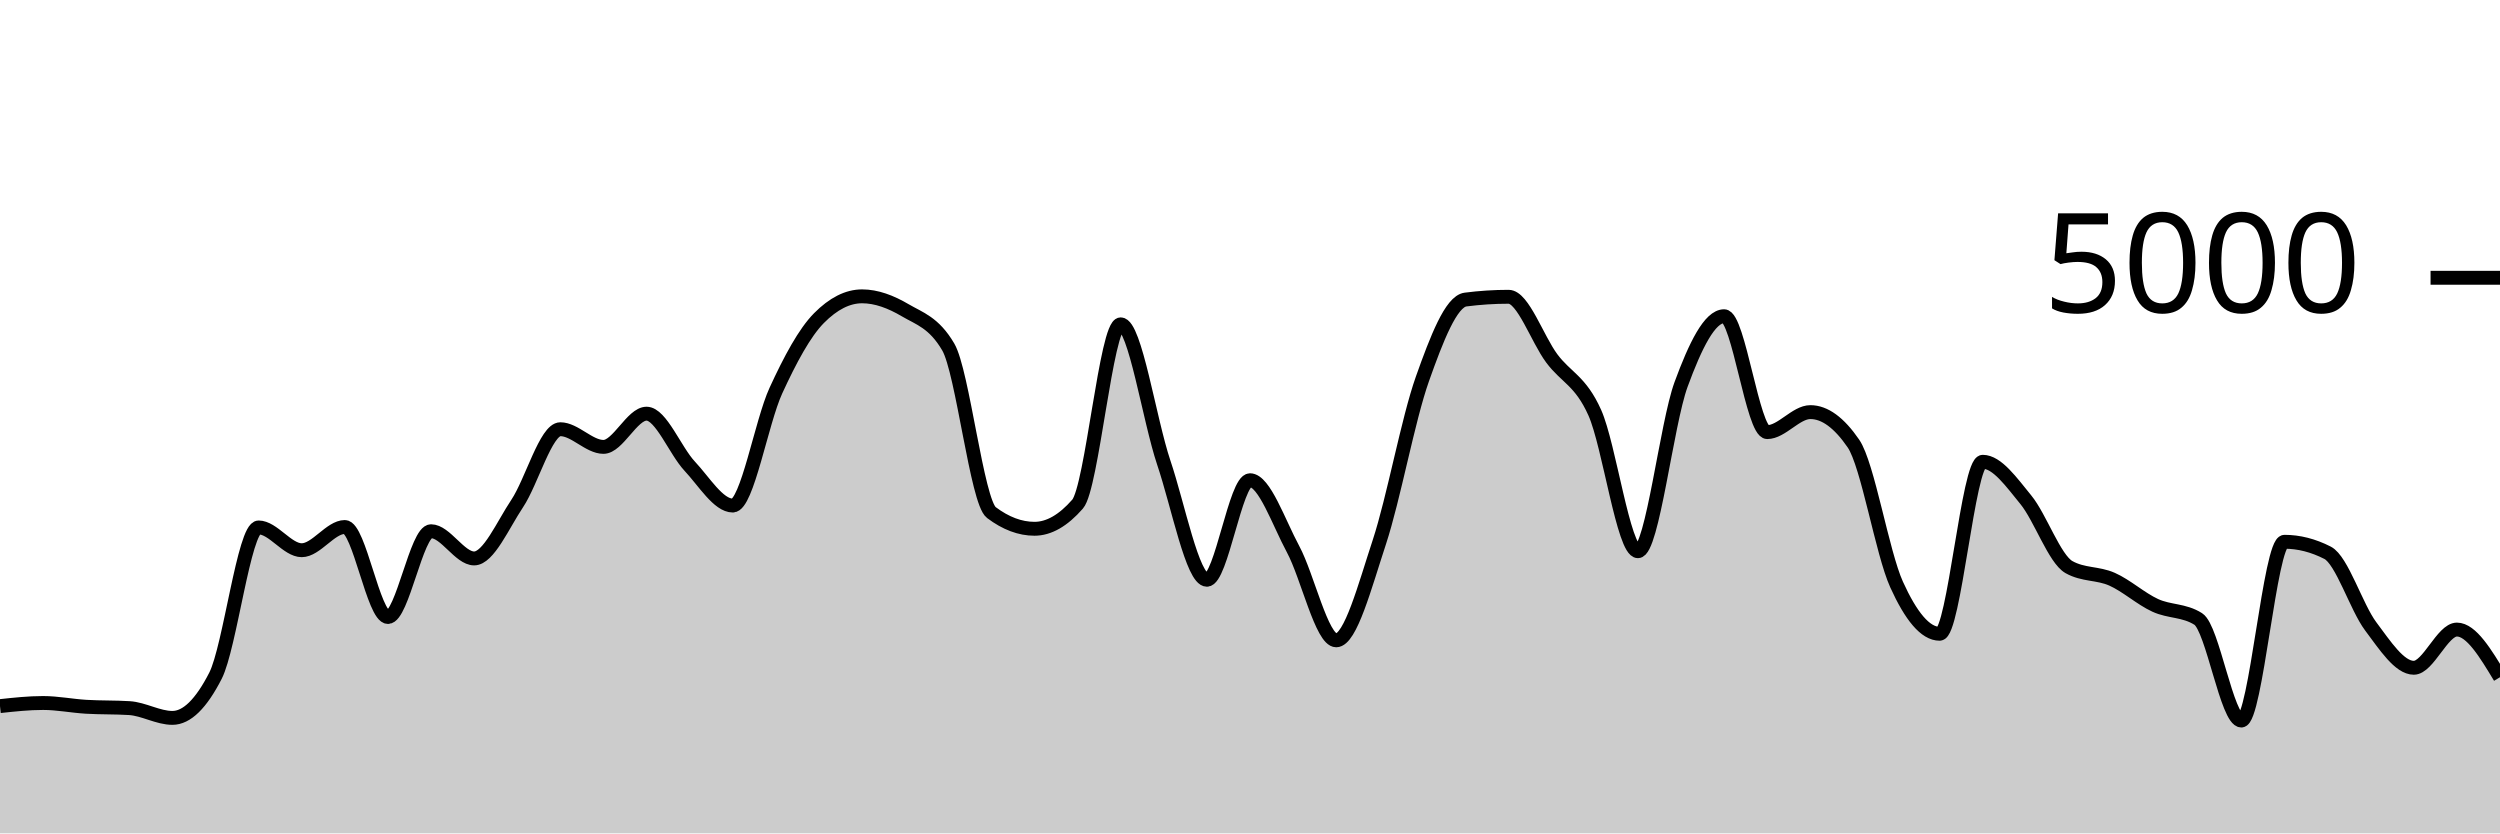
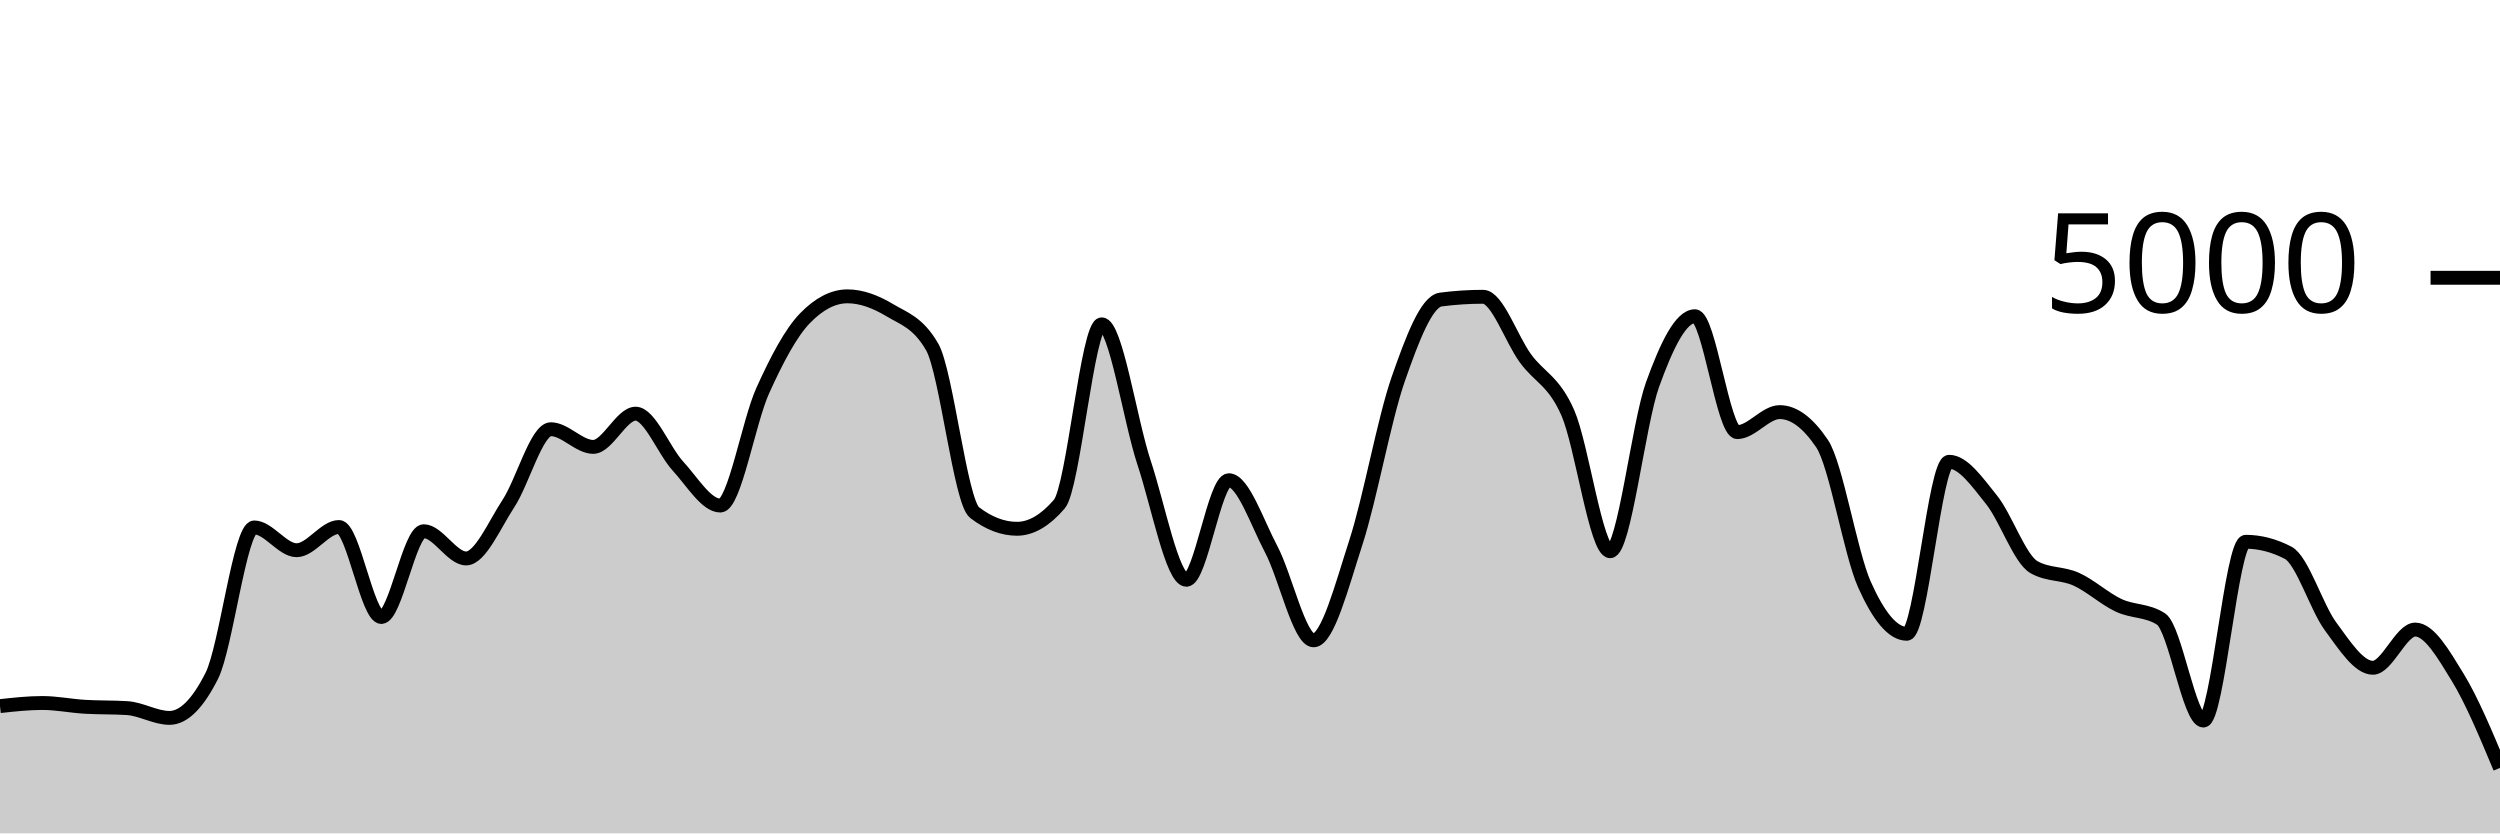
<svg xmlns="http://www.w3.org/2000/svg" viewBox="0 0 180 60">
  <g transform="translate(0,20)">
-     <path class="area" fill="rgba(0, 0, 0, 0.2)" d="M0,30.84C1.034,30.728,2.069,30.616,3.103,30.616C4.138,30.616,5.172,30.827,6.207,30.888C7.241,30.949,8.276,30.92,9.31,30.984C10.345,31.048,11.379,31.688,12.414,31.688C13.448,31.688,14.483,30.675,15.517,28.648C16.552,26.621,17.586,17.976,18.621,17.976C19.655,17.976,20.69,19.616,21.724,19.616C22.759,19.616,23.793,17.944,24.828,17.944C25.862,17.944,26.897,24.424,27.931,24.424C28.966,24.424,30,18.248,31.034,18.248C32.069,18.248,33.103,20.208,34.138,20.208C35.172,20.208,36.207,17.799,37.241,16.248C38.276,14.697,39.31,10.904,40.345,10.904C41.379,10.904,42.414,12.176,43.448,12.176C44.483,12.176,45.517,9.784,46.552,9.784C47.586,9.784,48.621,12.457,49.655,13.56C50.69,14.663,51.724,16.4,52.759,16.4C53.793,16.4,54.828,10.377,55.862,8.128C56.897,5.879,57.931,3.949,58.966,2.904C60,1.859,61.034,1.336,62.069,1.336C63.103,1.336,64.138,1.728,65.172,2.336C66.207,2.944,67.241,3.219,68.276,4.984C69.31,6.749,70.345,16.125,71.379,16.904C72.414,17.683,73.448,18.072,74.483,18.072C75.517,18.072,76.552,17.48,77.586,16.296C78.621,15.112,79.655,3.352,80.69,3.352C81.724,3.352,82.759,10.247,83.793,13.312C84.828,16.377,85.862,21.744,86.897,21.744C87.931,21.744,88.966,14.576,90,14.576C91.034,14.576,92.069,17.623,93.103,19.544C94.138,21.465,95.172,26.104,96.207,26.104C97.241,26.104,98.276,22.177,99.31,19.04C100.345,15.903,101.379,10.192,102.414,7.28C103.448,4.368,104.483,1.701,105.517,1.568C106.552,1.435,107.586,1.368,108.621,1.368C109.655,1.368,110.69,4.408,111.724,5.8C112.759,7.192,113.793,7.405,114.828,9.72C115.862,12.035,116.897,19.688,117.931,19.688C118.966,19.688,120,10.508,121.034,7.688C122.069,4.868,123.103,2.768,124.138,2.768C125.172,2.768,126.207,11.112,127.241,11.112C128.276,11.112,129.31,9.672,130.345,9.672C131.379,9.672,132.414,10.427,133.448,11.936C134.483,13.445,135.517,19.797,136.552,22.08C137.586,24.363,138.621,25.632,139.655,25.632C140.69,25.632,141.724,13.248,142.759,13.248C143.793,13.248,144.828,14.72,145.862,15.984C146.897,17.248,147.931,20.251,148.966,20.832C150,21.413,151.034,21.245,152.069,21.704C153.103,22.163,154.138,23.107,155.172,23.584C156.207,24.061,157.241,23.912,158.276,24.568C159.31,25.224,160.345,31.88,161.379,31.88C162.414,31.88,163.448,19.008,164.483,19.008C165.517,19.008,166.552,19.272,167.586,19.8C168.621,20.328,169.655,23.716,170.69,25.096C171.724,26.476,172.759,28.08,173.793,28.08C174.828,28.08,175.862,25.328,176.897,25.328C177.931,25.328,178.966,27.044,180,28.76L180,40C178.966,40,177.931,40,176.897,40C175.862,40,174.828,40,173.793,40C172.759,40,171.724,40,170.69,40C169.655,40,168.621,40,167.586,40C166.552,40,165.517,40,164.483,40C163.448,40,162.414,40,161.379,40C160.345,40,159.31,40,158.276,40C157.241,40,156.207,40,155.172,40C154.138,40,153.103,40,152.069,40C151.034,40,150,40,148.966,40C147.931,40,146.897,40,145.862,40C144.828,40,143.793,40,142.759,40C141.724,40,140.69,40,139.655,40C138.621,40,137.586,40,136.552,40C135.517,40,134.483,40,133.448,40C132.414,40,131.379,40,130.345,40C129.31,40,128.276,40,127.241,40C126.207,40,125.172,40,124.138,40C123.103,40,122.069,40,121.034,40C120,40,118.966,40,117.931,40C116.897,40,115.862,40,114.828,40C113.793,40,112.759,40,111.724,40C110.69,40,109.655,40,108.621,40C107.586,40,106.552,40,105.517,40C104.483,40,103.448,40,102.414,40C101.379,40,100.345,40,99.31,40C98.276,40,97.241,40,96.207,40C95.172,40,94.138,40,93.103,40C92.069,40,91.034,40,90,40C88.966,40,87.931,40,86.897,40C85.862,40,84.828,40,83.793,40C82.759,40,81.724,40,80.69,40C79.655,40,78.621,40,77.586,40C76.552,40,75.517,40,74.483,40C73.448,40,72.414,40,71.379,40C70.345,40,69.31,40,68.276,40C67.241,40,66.207,40,65.172,40C64.138,40,63.103,40,62.069,40C61.034,40,60,40,58.966,40C57.931,40,56.897,40,55.862,40C54.828,40,53.793,40,52.759,40C51.724,40,50.69,40,49.655,40C48.621,40,47.586,40,46.552,40C45.517,40,44.483,40,43.448,40C42.414,40,41.379,40,40.345,40C39.31,40,38.276,40,37.241,40C36.207,40,35.172,40,34.138,40C33.103,40,32.069,40,31.034,40C30,40,28.966,40,27.931,40C26.897,40,25.862,40,24.828,40C23.793,40,22.759,40,21.724,40C20.69,40,19.655,40,18.621,40C17.586,40,16.552,40,15.517,40C14.483,40,13.448,40,12.414,40C11.379,40,10.345,40,9.31,40C8.276,40,7.241,40,6.207,40C5.172,40,4.138,40,3.103,40C2.069,40,1.034,40,0,40Z" />
-     <path class="line" stroke="black" fill="none" d="M0,30.84C1.034,30.728,2.069,30.616,3.103,30.616C4.138,30.616,5.172,30.827,6.207,30.888C7.241,30.949,8.276,30.92,9.31,30.984C10.345,31.048,11.379,31.688,12.414,31.688C13.448,31.688,14.483,30.675,15.517,28.648C16.552,26.621,17.586,17.976,18.621,17.976C19.655,17.976,20.69,19.616,21.724,19.616C22.759,19.616,23.793,17.944,24.828,17.944C25.862,17.944,26.897,24.424,27.931,24.424C28.966,24.424,30,18.248,31.034,18.248C32.069,18.248,33.103,20.208,34.138,20.208C35.172,20.208,36.207,17.799,37.241,16.248C38.276,14.697,39.31,10.904,40.345,10.904C41.379,10.904,42.414,12.176,43.448,12.176C44.483,12.176,45.517,9.784,46.552,9.784C47.586,9.784,48.621,12.457,49.655,13.56C50.69,14.663,51.724,16.4,52.759,16.4C53.793,16.4,54.828,10.377,55.862,8.128C56.897,5.879,57.931,3.949,58.966,2.904C60,1.859,61.034,1.336,62.069,1.336C63.103,1.336,64.138,1.728,65.172,2.336C66.207,2.944,67.241,3.219,68.276,4.984C69.31,6.749,70.345,16.125,71.379,16.904C72.414,17.683,73.448,18.072,74.483,18.072C75.517,18.072,76.552,17.48,77.586,16.296C78.621,15.112,79.655,3.352,80.69,3.352C81.724,3.352,82.759,10.247,83.793,13.312C84.828,16.377,85.862,21.744,86.897,21.744C87.931,21.744,88.966,14.576,90,14.576C91.034,14.576,92.069,17.623,93.103,19.544C94.138,21.465,95.172,26.104,96.207,26.104C97.241,26.104,98.276,22.177,99.31,19.04C100.345,15.903,101.379,10.192,102.414,7.28C103.448,4.368,104.483,1.701,105.517,1.568C106.552,1.435,107.586,1.368,108.621,1.368C109.655,1.368,110.69,4.408,111.724,5.8C112.759,7.192,113.793,7.405,114.828,9.72C115.862,12.035,116.897,19.688,117.931,19.688C118.966,19.688,120,10.508,121.034,7.688C122.069,4.868,123.103,2.768,124.138,2.768C125.172,2.768,126.207,11.112,127.241,11.112C128.276,11.112,129.31,9.672,130.345,9.672C131.379,9.672,132.414,10.427,133.448,11.936C134.483,13.445,135.517,19.797,136.552,22.08C137.586,24.363,138.621,25.632,139.655,25.632C140.69,25.632,141.724,13.248,142.759,13.248C143.793,13.248,144.828,14.72,145.862,15.984C146.897,17.248,147.931,20.251,148.966,20.832C150,21.413,151.034,21.245,152.069,21.704C153.103,22.163,154.138,23.107,155.172,23.584C156.207,24.061,157.241,23.912,158.276,24.568C159.31,25.224,160.345,31.88,161.379,31.88C162.414,31.88,163.448,19.008,164.483,19.008C165.517,19.008,166.552,19.272,167.586,19.8C168.621,20.328,169.655,23.716,170.69,25.096C171.724,26.476,172.759,28.08,173.793,28.08C174.828,28.08,175.862,25.328,176.897,25.328C177.931,25.328,178.966,27.044,180,28.76" />
+     <path class="area" fill="rgba(0, 0, 0, 0.2)" d="M0,30.84C1.017,30.728,2.034,30.616,3.051,30.616C4.068,30.616,5.085,30.827,6.102,30.888C7.119,30.949,8.136,30.92,9.153,30.984C10.169,31.048,11.186,31.688,12.203,31.688C13.22,31.688,14.237,30.675,15.254,28.648C16.271,26.621,17.288,17.976,18.305,17.976C19.322,17.976,20.339,19.616,21.356,19.616C22.373,19.616,23.39,17.944,24.407,17.944C25.424,17.944,26.441,24.424,27.458,24.424C28.475,24.424,29.492,18.248,30.508,18.248C31.525,18.248,32.542,20.208,33.559,20.208C34.576,20.208,35.593,17.799,36.61,16.248C37.627,14.697,38.644,10.904,39.661,10.904C40.678,10.904,41.695,12.176,42.712,12.176C43.729,12.176,44.746,9.784,45.763,9.784C46.78,9.784,47.797,12.457,48.814,13.56C49.831,14.663,50.847,16.4,51.864,16.4C52.881,16.4,53.898,10.377,54.915,8.128C55.932,5.879,56.949,3.949,57.966,2.904C58.983,1.859,60,1.336,61.017,1.336C62.034,1.336,63.051,1.728,64.068,2.336C65.085,2.944,66.102,3.219,67.119,4.984C68.136,6.749,69.153,16.125,70.169,16.904C71.186,17.683,72.203,18.072,73.22,18.072C74.237,18.072,75.254,17.48,76.271,16.296C77.288,15.112,78.305,3.352,79.322,3.352C80.339,3.352,81.356,10.247,82.373,13.312C83.39,16.377,84.407,21.744,85.424,21.744C86.441,21.744,87.458,14.576,88.475,14.576C89.492,14.576,90.508,17.623,91.525,19.544C92.542,21.465,93.559,26.104,94.576,26.104C95.593,26.104,96.61,22.177,97.627,19.04C98.644,15.903,99.661,10.192,100.678,7.28C101.695,4.368,102.712,1.701,103.729,1.568C104.746,1.435,105.763,1.368,106.78,1.368C107.797,1.368,108.814,4.408,109.831,5.8C110.847,7.192,111.864,7.405,112.881,9.72C113.898,12.035,114.915,19.688,115.932,19.688C116.949,19.688,117.966,10.508,118.983,7.688C120,4.868,121.017,2.768,122.034,2.768C123.051,2.768,124.068,11.112,125.085,11.112C126.102,11.112,127.119,9.672,128.136,9.672C129.153,9.672,130.169,10.427,131.186,11.936C132.203,13.445,133.22,19.797,134.237,22.08C135.254,24.363,136.271,25.632,137.288,25.632C138.305,25.632,139.322,13.248,140.339,13.248C141.356,13.248,142.373,14.72,143.39,15.984C144.407,17.248,145.424,20.251,146.441,20.832C147.458,21.413,148.475,21.245,149.492,21.704C150.508,22.163,151.525,23.107,152.542,23.584C153.559,24.061,154.576,23.912,155.593,24.568C156.61,25.224,157.627,31.88,158.644,31.88C159.661,31.88,160.678,19.008,161.695,19.008C162.712,19.008,163.729,19.272,164.746,19.8C165.763,20.328,166.78,23.716,167.797,25.096C168.814,26.476,169.831,28.08,170.847,28.08C171.864,28.08,172.881,25.328,173.898,25.328C174.915,25.328,175.932,27.1,176.949,28.76C177.966,30.42,178.983,32.854,180,35.288L180,40C178.983,40,177.966,40,176.949,40C175.932,40,174.915,40,173.898,40C172.881,40,171.864,40,170.847,40C169.831,40,168.814,40,167.797,40C166.78,40,165.763,40,164.746,40C163.729,40,162.712,40,161.695,40C160.678,40,159.661,40,158.644,40C157.627,40,156.61,40,155.593,40C154.576,40,153.559,40,152.542,40C151.525,40,150.508,40,149.492,40C148.475,40,147.458,40,146.441,40C145.424,40,144.407,40,143.39,40C142.373,40,141.356,40,140.339,40C139.322,40,138.305,40,137.288,40C136.271,40,135.254,40,134.237,40C133.22,40,132.203,40,131.186,40C130.169,40,129.153,40,128.136,40C127.119,40,126.102,40,125.085,40C124.068,40,123.051,40,122.034,40C121.017,40,120,40,118.983,40C117.966,40,116.949,40,115.932,40C114.915,40,113.898,40,112.881,40C111.864,40,110.847,40,109.831,40C108.814,40,107.797,40,106.78,40C105.763,40,104.746,40,103.729,40C102.712,40,101.695,40,100.678,40C99.661,40,98.644,40,97.627,40C96.61,40,95.593,40,94.576,40C93.559,40,92.542,40,91.525,40C90.508,40,89.492,40,88.475,40C87.458,40,86.441,40,85.424,40C84.407,40,83.39,40,82.373,40C81.356,40,80.339,40,79.322,40C78.305,40,77.288,40,76.271,40C75.254,40,74.237,40,73.22,40C72.203,40,71.186,40,70.169,40C69.153,40,68.136,40,67.119,40C66.102,40,65.085,40,64.068,40C63.051,40,62.034,40,61.017,40C60,40,58.983,40,57.966,40C56.949,40,55.932,40,54.915,40C53.898,40,52.881,40,51.864,40C50.847,40,49.831,40,48.814,40C47.797,40,46.78,40,45.763,40C44.746,40,43.729,40,42.712,40C41.695,40,40.678,40,39.661,40C38.644,40,37.627,40,36.61,40C35.593,40,34.576,40,33.559,40C32.542,40,31.525,40,30.508,40C29.492,40,28.475,40,27.458,40C26.441,40,25.424,40,24.407,40C23.39,40,22.373,40,21.356,40C20.339,40,19.322,40,18.305,40C17.288,40,16.271,40,15.254,40C14.237,40,13.22,40,12.203,40C11.186,40,10.169,40,9.153,40C8.136,40,7.119,40,6.102,40C5.085,40,4.068,40,3.051,40C2.034,40,1.017,40,0,40Z" />
+     <path class="line" stroke="black" fill="none" d="M0,30.84C1.017,30.728,2.034,30.616,3.051,30.616C4.068,30.616,5.085,30.827,6.102,30.888C7.119,30.949,8.136,30.92,9.153,30.984C10.169,31.048,11.186,31.688,12.203,31.688C13.22,31.688,14.237,30.675,15.254,28.648C16.271,26.621,17.288,17.976,18.305,17.976C19.322,17.976,20.339,19.616,21.356,19.616C22.373,19.616,23.39,17.944,24.407,17.944C25.424,17.944,26.441,24.424,27.458,24.424C28.475,24.424,29.492,18.248,30.508,18.248C31.525,18.248,32.542,20.208,33.559,20.208C34.576,20.208,35.593,17.799,36.61,16.248C37.627,14.697,38.644,10.904,39.661,10.904C40.678,10.904,41.695,12.176,42.712,12.176C43.729,12.176,44.746,9.784,45.763,9.784C46.78,9.784,47.797,12.457,48.814,13.56C49.831,14.663,50.847,16.4,51.864,16.4C52.881,16.4,53.898,10.377,54.915,8.128C55.932,5.879,56.949,3.949,57.966,2.904C58.983,1.859,60,1.336,61.017,1.336C62.034,1.336,63.051,1.728,64.068,2.336C65.085,2.944,66.102,3.219,67.119,4.984C68.136,6.749,69.153,16.125,70.169,16.904C71.186,17.683,72.203,18.072,73.22,18.072C74.237,18.072,75.254,17.48,76.271,16.296C77.288,15.112,78.305,3.352,79.322,3.352C80.339,3.352,81.356,10.247,82.373,13.312C83.39,16.377,84.407,21.744,85.424,21.744C86.441,21.744,87.458,14.576,88.475,14.576C89.492,14.576,90.508,17.623,91.525,19.544C92.542,21.465,93.559,26.104,94.576,26.104C95.593,26.104,96.61,22.177,97.627,19.04C98.644,15.903,99.661,10.192,100.678,7.28C101.695,4.368,102.712,1.701,103.729,1.568C104.746,1.435,105.763,1.368,106.78,1.368C107.797,1.368,108.814,4.408,109.831,5.8C110.847,7.192,111.864,7.405,112.881,9.72C113.898,12.035,114.915,19.688,115.932,19.688C116.949,19.688,117.966,10.508,118.983,7.688C120,4.868,121.017,2.768,122.034,2.768C123.051,2.768,124.068,11.112,125.085,11.112C126.102,11.112,127.119,9.672,128.136,9.672C129.153,9.672,130.169,10.427,131.186,11.936C132.203,13.445,133.22,19.797,134.237,22.08C135.254,24.363,136.271,25.632,137.288,25.632C138.305,25.632,139.322,13.248,140.339,13.248C141.356,13.248,142.373,14.72,143.39,15.984C144.407,17.248,145.424,20.251,146.441,20.832C147.458,21.413,148.475,21.245,149.492,21.704C150.508,22.163,151.525,23.107,152.542,23.584C153.559,24.061,154.576,23.912,155.593,24.568C156.61,25.224,157.627,31.88,158.644,31.88C159.661,31.88,160.678,19.008,161.695,19.008C162.712,19.008,163.729,19.272,164.746,19.8C165.763,20.328,166.78,23.716,167.797,25.096C168.814,26.476,169.831,28.08,170.847,28.08C171.864,28.08,172.881,25.328,173.898,25.328C174.915,25.328,175.932,27.1,176.949,28.76C177.966,30.42,178.983,32.854,180,35.288" />
    <path class="axis-ceiling" stroke-width="1" stroke="black" fill="none" d="M175,0L180,0" />
    <text class="axis-ceiling-label" font-family="sans-serif" text-anchor="end" font-size="10px" x="170" y="2.5">5000</text>
  </g>
</svg>
